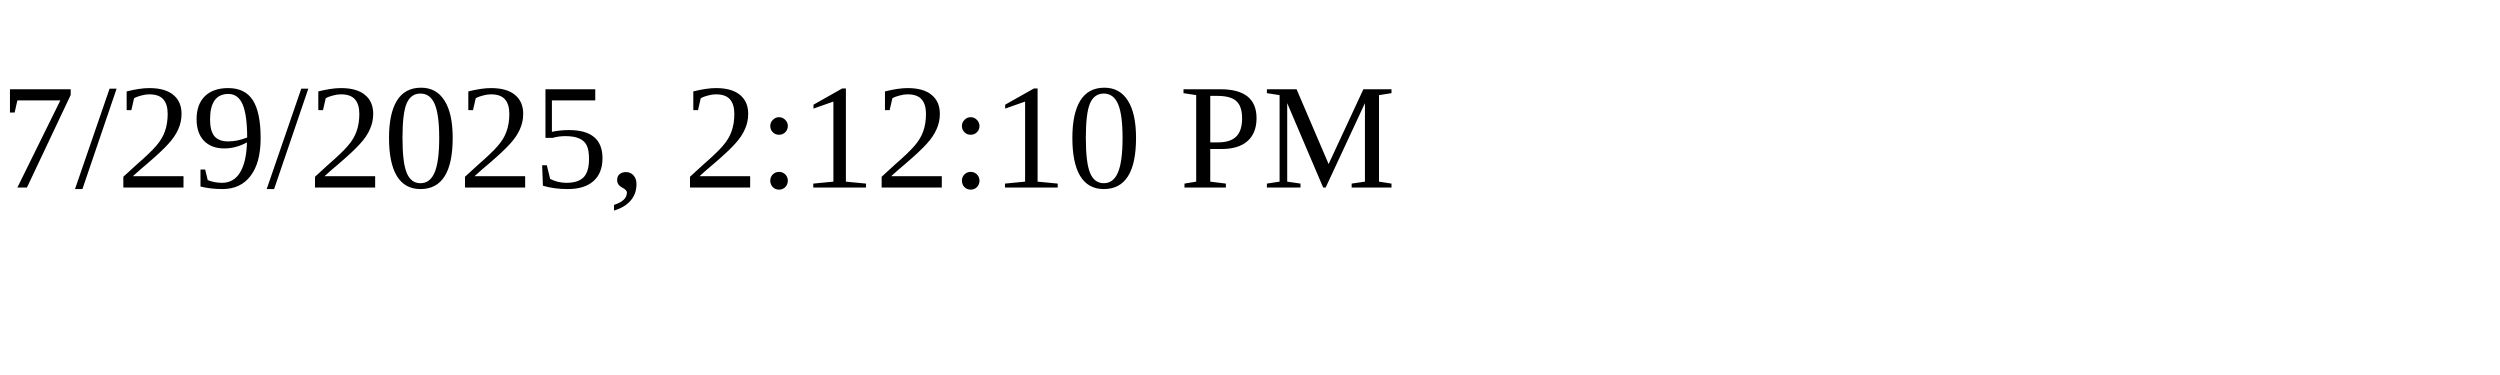
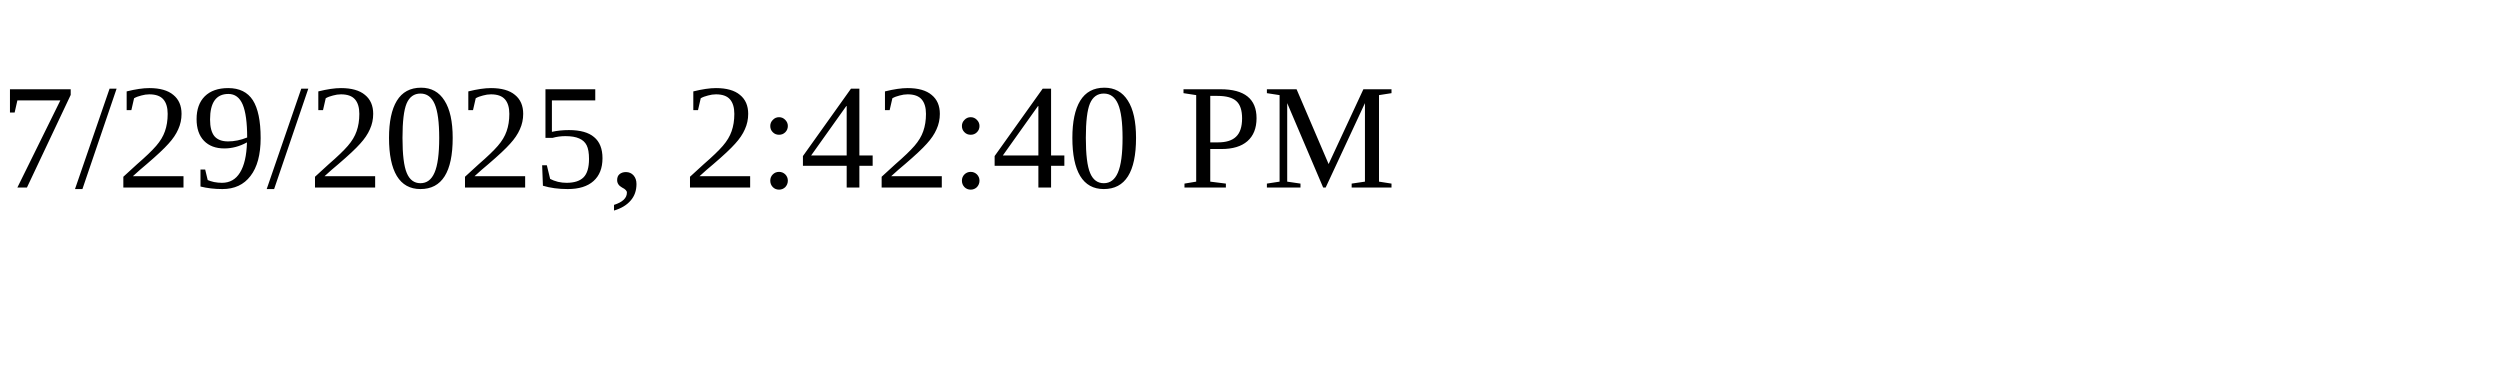
<svg xmlns="http://www.w3.org/2000/svg" height="30" width="200">
-   <text x="0" y="15">7/29/2025, 2:12:10 PM</text>
+   <text x="0" y="15">7/29/2025, 2:42:40 PM</text>
</svg>
